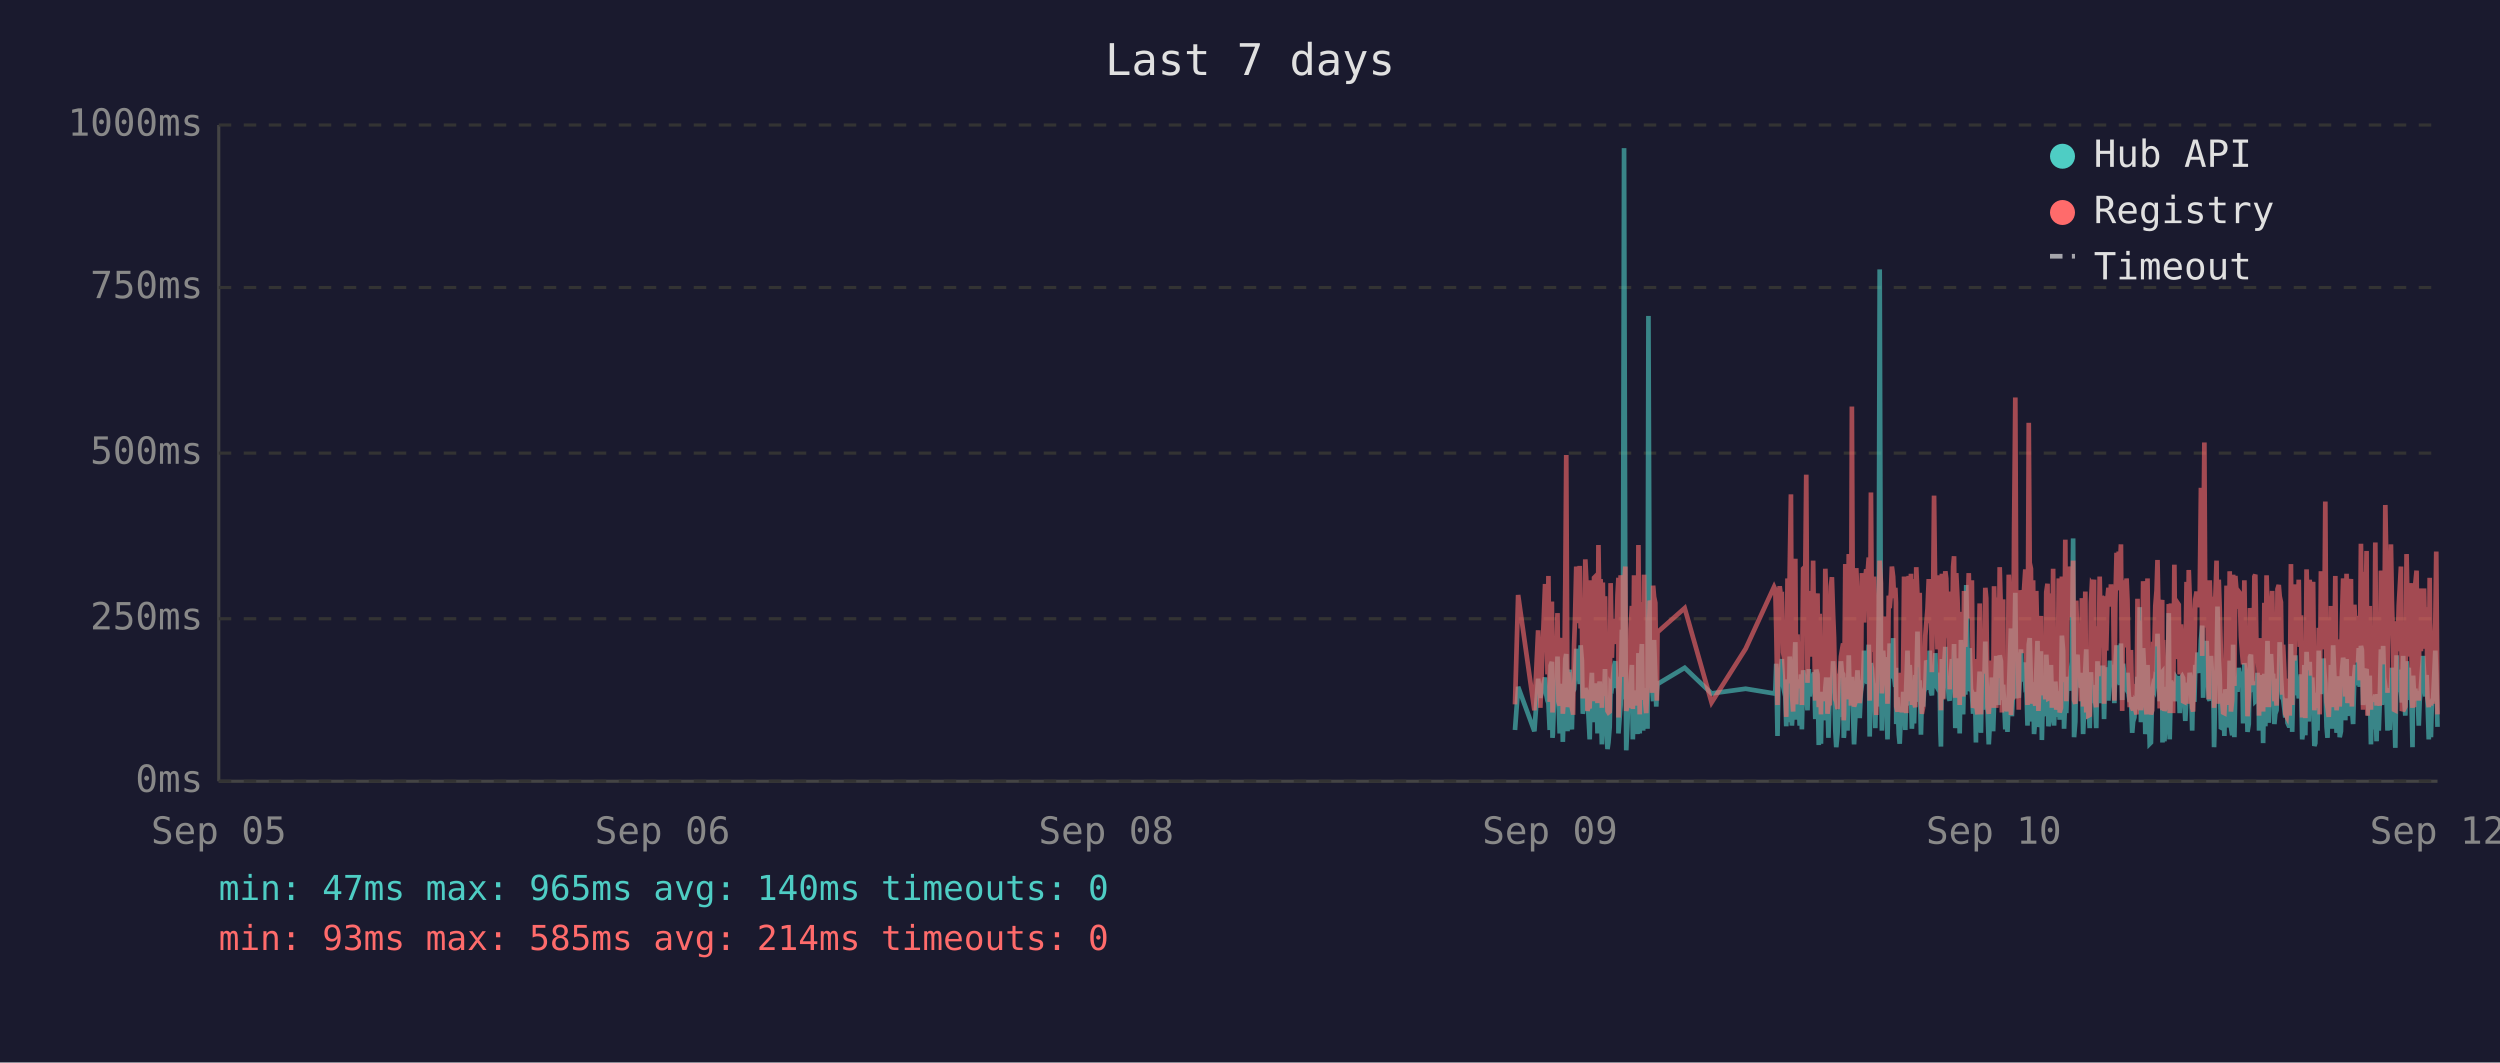
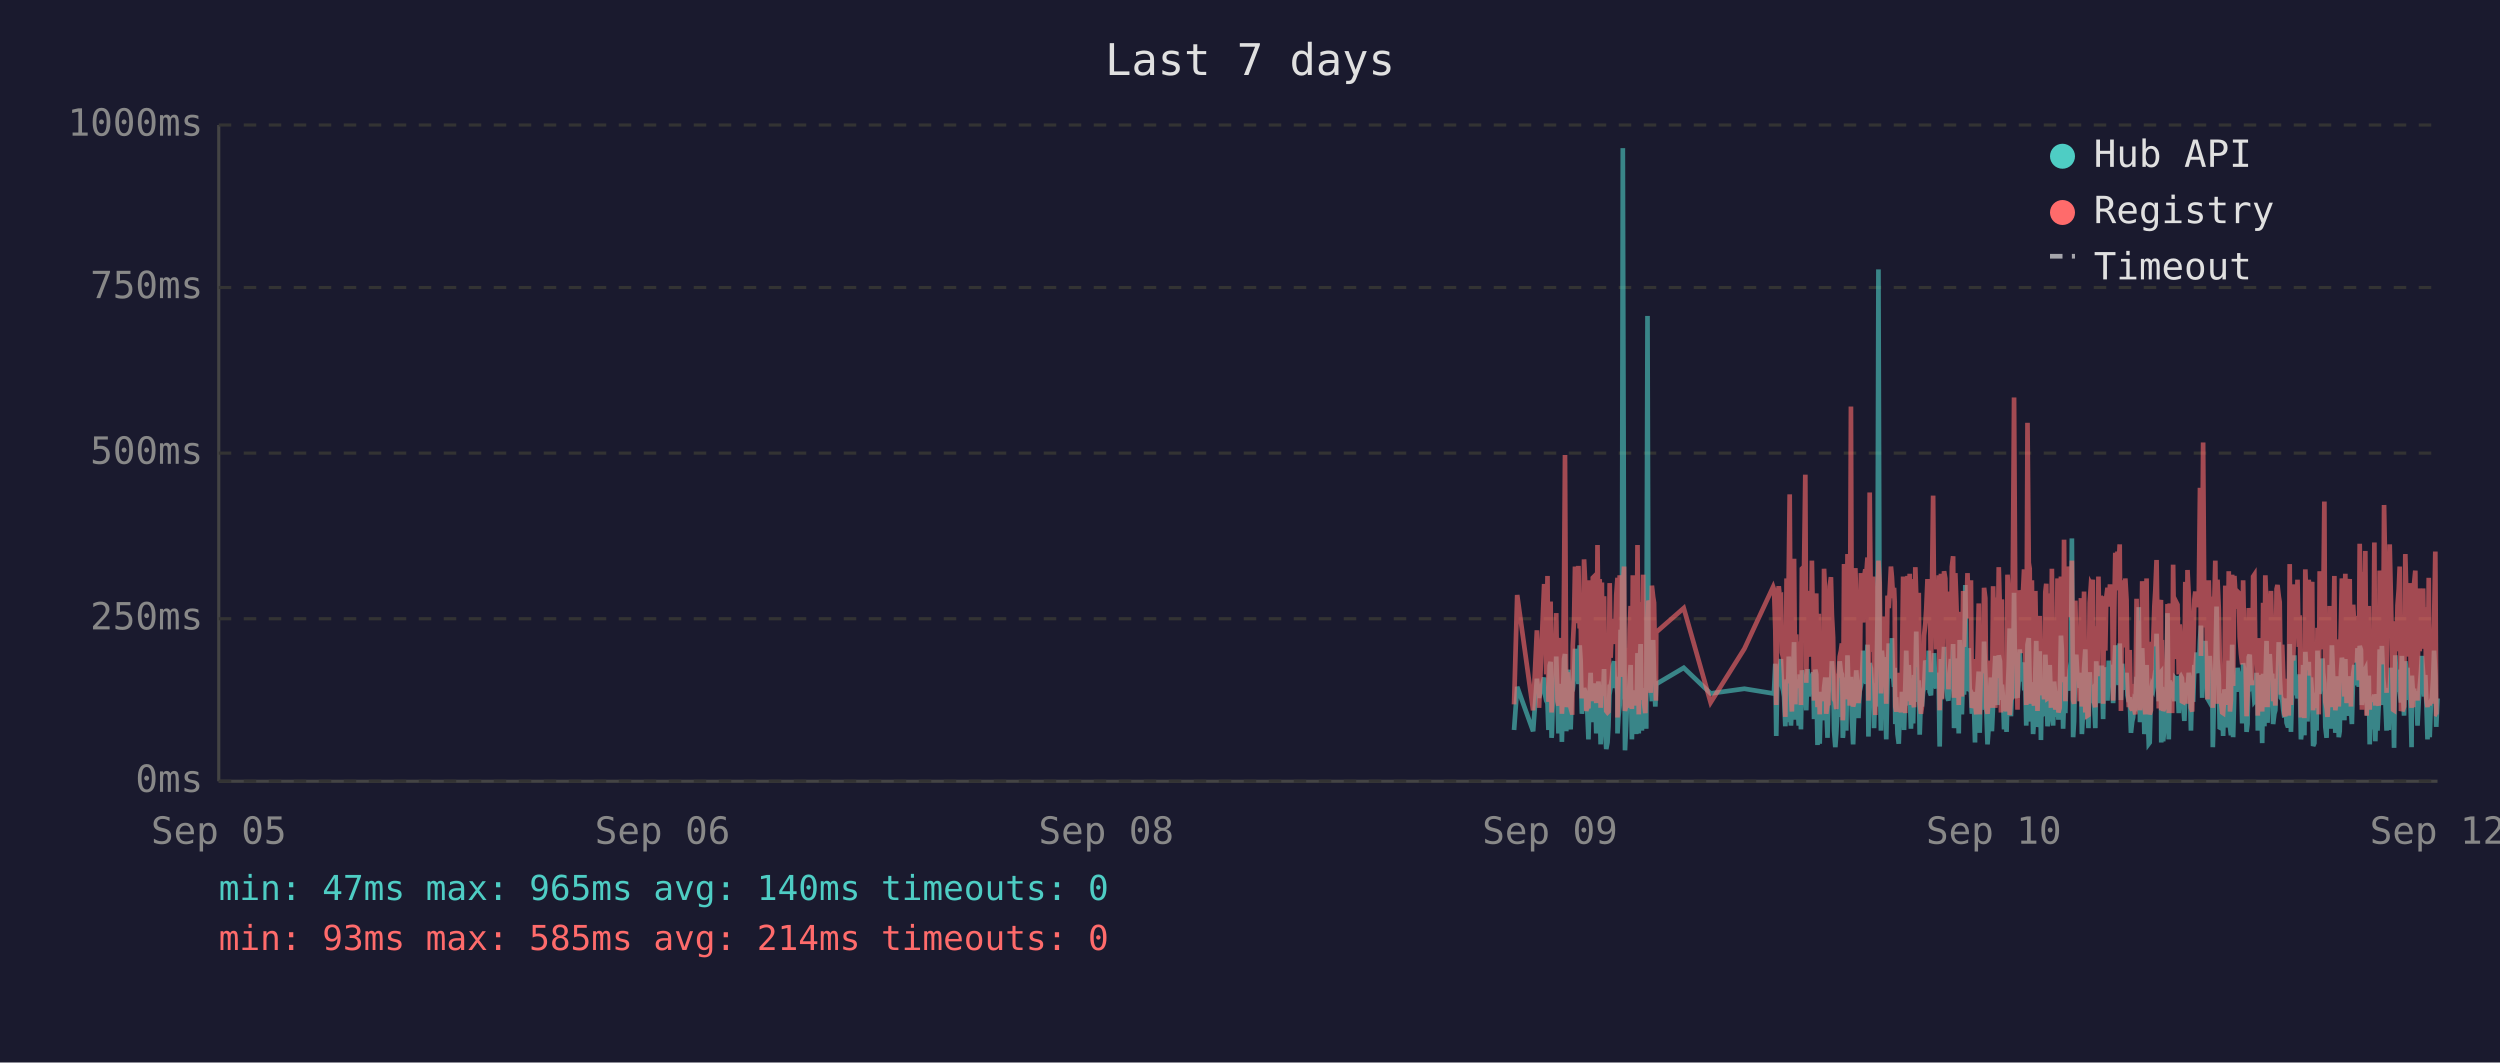
<svg xmlns="http://www.w3.org/2000/svg" viewBox="0 0 800 340" font-family="monospace" font-size="12">
  <rect width="800" height="340" fill="#1a1a2e" />
  <text x="400" y="24" fill="#e0e0e0" font-size="14" text-anchor="middle">Last 7 days</text>
  <line x1="70" y1="40" x2="70" y2="250" stroke="#444" stroke-width="1" />
  <line x1="70" y1="250" x2="780" y2="250" stroke="#444" stroke-width="1" />
  <line x1="70" y1="250" x2="780" y2="250" stroke="#333" stroke-width="1" stroke-dasharray="4" />
  <text x="65" y="250" fill="#888" text-anchor="end" dominant-baseline="middle">0ms</text>
  <line x1="70" y1="198" x2="780" y2="198" stroke="#333" stroke-width="1" stroke-dasharray="4" />
  <text x="65" y="198" fill="#888" text-anchor="end" dominant-baseline="middle">250ms</text>
  <line x1="70" y1="145" x2="780" y2="145" stroke="#333" stroke-width="1" stroke-dasharray="4" />
  <text x="65" y="145" fill="#888" text-anchor="end" dominant-baseline="middle">500ms</text>
  <line x1="70" y1="92" x2="780" y2="92" stroke="#333" stroke-width="1" stroke-dasharray="4" />
  <text x="65" y="92" fill="#888" text-anchor="end" dominant-baseline="middle">750ms</text>
  <line x1="70" y1="40" x2="780" y2="40" stroke="#333" stroke-width="1" stroke-dasharray="4" />
  <text x="65" y="40" fill="#888" text-anchor="end" dominant-baseline="middle">1000ms</text>
  <text x="70" y="270" fill="#888" text-anchor="middle">Sep 05</text>
  <text x="212" y="270" fill="#888" text-anchor="middle">Sep 06</text>
  <text x="354" y="270" fill="#888" text-anchor="middle">Sep 08</text>
  <text x="496" y="270" fill="#888" text-anchor="middle">Sep 09</text>
  <text x="638" y="270" fill="#888" text-anchor="middle">Sep 10</text>
  <text x="780" y="270" fill="#888" text-anchor="middle">Sep 12</text>
-   <polyline points="484.8,233.6 485.8,219.8 491.0,234.0 492.2,217.2 492.9,223.3 494.4,216.8 494.8,222.3 495.2,224.2 495.5,225.0 495.9,233.6 496.2,213.0 496.6,211.8 496.8,236.1 496.9,235.1 497.3,223.8 497.6,221.2 498.0,222.3 498.4,210.1 498.7,223.3 499.1,234.7 499.4,220.6 499.8,218.9 500.1,237.4 500.5,223.1 500.9,210.9 501.2,209.3 501.6,234.0 501.9,217.0 502.3,214.3 502.6,230.9 503.0,233.4 503.3,220.6 503.4,221.2 503.7,220.6 504.0,215.8 504.4,207.6 504.8,216.6 505.1,213.9 505.5,218.9 505.8,206.5 506.2,211.4 506.5,228.4 506.9,226.1 507.3,220.2 507.6,221.2 508.0,221.9 508.3,228.8 508.7,236.6 509.0,221.9 509.4,215.3 509.7,231.1 510.1,221.9 510.5,221.2 510.8,218.7 511.2,234.7 511.5,221.2 511.9,218.1 512.2,223.1 512.6,238.2 512.9,220.8 513.3,224.8 513.6,214.1 514.0,232.6 514.4,239.7 514.7,237.6 515.1,232.6 515.4,219.1 515.8,219.8 516.1,217.2 516.5,213.2 516.9,211.6 517.2,220.2 517.6,216.6 517.9,222.5 517.9,234.7 518.3,229.4 518.6,225.6 519.0,201.5 519.3,223.8 519.7,47.4 520.1,196.0 520.4,240.1 520.8,231.1 521.1,221.0 521.5,225.0 521.8,217.9 522.2,212.8 522.5,236.6 522.9,222.7 523.3,222.9 523.6,221.0 524.0,234.9 524.3,209.0 524.7,234.7 525.0,213.5 525.4,206.1 525.8,233.8 526.1,220.2 526.5,230.7 526.8,223.8 527.2,233.2 527.5,101.1 527.9,207.2 528.2,217.9 528.6,218.9 529.0,224.4 529.3,204.8 529.7,216.6 530.0,226.1 530.2,221.2 530.4,218.9 539.1,213.7 547.7,221.9 558.6,220.4 567.7,221.9 568.1,221.0 568.4,212.4 568.8,235.5 569.2,214.1 569.5,215.3 569.9,214.3 570.2,210.9 570.6,219.5 570.9,221.0 571.3,222.9 571.6,232.4 572.0,217.4 572.4,231.1 572.7,210.1 573.1,216.0 573.4,232.2 573.8,226.1 574.1,216.2 574.5,205.5 574.8,230.3 575.2,217.4 575.6,224.4 575.9,232.2 576.3,215.8 576.6,233.4 577.0,214.5 577.7,219.3 578.0,221.9 578.4,227.3 578.8,214.1 579.1,222.9 579.5,215.6 579.8,218.3 580.2,220.0 580.5,215.1 580.9,230.1 581.2,214.3 581.6,215.8 582.0,238.4 582.3,223.8 582.7,238.0 583.0,222.1 583.4,222.1 583.7,230.5 584.1,220.2 584.4,216.8 584.8,225.6 585.1,236.1 585.5,221.9 585.9,216.8 586.2,220.6 586.6,211.6 586.9,216.6 587.3,233.8 587.6,239.1 588.0,234.9 588.4,227.3 588.7,229.4 589.1,211.6 589.4,215.1 589.8,215.8 590.0,236.1 590.1,235.3 590.5,221.7 590.8,216.8 591.2,233.8 591.6,209.7 591.9,223.8 592.3,222.7 592.6,216.6 593.0,229.4 593.3,238.2 593.7,229.6 594.0,220.4 594.4,214.5 594.7,220.4 595.1,229.8 595.5,221.2 595.8,219.3 596.2,217.4 596.5,208.2 596.9,218.5 597.2,208.2 597.6,218.9 598.0,206.3 598.3,235.7 598.7,212.2 599.0,213.9 599.4,219.8 599.7,218.7 600.1,233.0 600.4,219.3 600.8,226.1 601.2,197.1 601.5,86.2 601.9,216.0 602.2,233.8 602.6,208.2 602.9,213.0 603.3,210.3 603.6,223.3 604.0,236.6 604.4,217.9 604.7,205.9 605.1,216.4 605.4,216.4 605.8,204.2 606.1,216.4 606.5,219.8 606.7,213.7 606.8,231.7 607.2,223.1 607.6,234.9 607.9,238.0 608.3,228.2 608.6,231.5 609.0,222.1 609.3,222.1 609.7,233.6 610.0,219.5 610.4,208.2 610.8,225.8 611.1,212.8 611.5,221.0 611.8,233.2 612.2,224.4 612.5,231.5 612.9,216.0 613.2,218.9 613.6,202.1 614.0,224.6 614.3,217.7 614.7,235.1 615.0,222.9 615.4,226.1 615.7,221.4 616.1,219.8 616.4,211.4 616.8,212.2 617.2,220.8 617.5,208.2 617.9,221.4 618.2,222.5 618.6,214.9 618.9,220.2 619.3,209.0 619.6,219.5 620.0,220.2 620.4,215.3 620.7,218.7 620.9,233.4 621.1,238.9 621.4,210.9 621.8,223.5 622.1,213.2 622.5,207.0 622.8,219.5 623.2,216.4 623.6,223.3 623.9,224.2 624.3,215.3 624.6,210.9 625.0,221.0 625.3,206.1 625.7,233.0 626.0,220.4 626.4,210.7 626.8,220.2 627.1,234.7 627.5,204.8 627.8,219.1 628.2,228.6 628.5,214.3 628.9,222.3 629.2,187.2 629.6,208.6 630.0,221.2 630.3,207.4 630.7,220.6 631.0,221.4 631.4,228.4 631.7,223.5 632.1,226.5 632.3,237.6 632.4,221.4 632.8,234.2 633.2,220.8 633.5,214.9 633.9,234.5 634.2,217.0 634.6,227.1 634.9,221.7 635.3,205.3 635.6,215.6 636.0,226.5 636.4,238.2 636.7,232.6 637.1,223.3 637.4,216.8 637.8,234.0 638.1,225.4 638.5,218.1 638.8,209.9 639.2,218.3 639.6,225.6 639.9,209.7 640.3,211.6 640.6,224.0 641.0,219.1 641.1,221.4 641.3,223.8 641.7,233.4 642.0,226.7 642.4,234.2 642.8,222.9 643.1,213.0 643.5,201.1 643.8,229.2 644.2,220.8 644.5,215.8 644.9,189.7 645.2,223.5 645.6,208.8 646.0,223.3 646.3,217.7 646.7,207.8 647.0,218.1 647.4,213.9 647.7,212.0 648.1,218.9 648.4,218.3 648.8,232.2 649.2,206.3 649.5,204.2 649.9,218.5 650.2,230.9 650.6,218.3 650.9,234.9 651.3,229.8 651.6,215.3 652.0,205.1 652.3,232.6 652.7,231.1 653.1,208.4 653.4,236.8 653.8,218.9 654.1,228.6 654.5,228.4 654.8,209.5 655.2,217.0 655.5,232.4 655.9,230.1 656.3,212.8 656.6,223.8 657.0,221.4 657.3,232.2 657.7,218.1 658.0,222.5 658.4,229.4 658.8,221.2 659.1,230.3 659.5,224.2 659.8,203.4 660.2,208.2 660.5,233.2 660.9,222.9 661.2,228.2 661.6,216.6 662.0,219.3 662.3,221.0 662.7,214.5 663.0,211.8 663.4,172.3 663.7,235.9 664.1,230.9 664.4,211.6 664.8,209.5 665.1,217.2 665.5,218.7 665.9,220.0 666.2,215.3 666.6,234.9 666.9,227.3 667.3,213.9 667.6,207.8 668.0,230.1 668.3,225.4 668.7,233.0 669.1,215.1 669.4,225.0 669.8,219.3 670.1,220.8 670.1,220.6 670.5,225.0 670.8,233.0 671.2,211.6 671.5,222.9 671.9,220.0 672.3,225.0 672.6,213.7 673.0,213.7 673.3,230.1 673.7,213.5 674.0,224.2 674.4,214.9 674.7,224.2 675.2,211.4 675.5,218.7 675.9,212.8 676.2,215.1 676.6,225.0 676.9,213.7 677.3,206.5 677.6,213.9 678.0,217.7 678.4,219.1 678.7,205.9 679.1,224.0 679.4,212.4 679.8,216.4 680.1,219.8 680.5,220.6 680.8,215.3 681.2,222.5 681.5,224.6 681.9,223.1 682.3,234.5 682.6,230.9 683.0,229.6 683.3,224.6 683.7,225.2 684.0,216.6 684.4,218.3 684.7,194.3 685.1,231.1 685.5,223.3 685.8,207.4 686.2,216.2 686.5,234.9 686.9,231.7 687.2,212.8 687.6,226.5 687.9,238.0 688.3,237.6 688.7,221.4 689.0,219.5 689.4,220.4 689.7,217.2 690.1,217.9 690.4,202.8 690.8,216.6 691.1,224.4 691.5,215.6 691.9,215.1 692.0,237.6 692.2,219.8 692.6,237.2 692.9,233.2 693.3,222.9 693.6,224.2 694.0,196.2 694.3,236.6 694.7,217.9 695.1,218.9 695.4,223.3 695.8,218.5 696.1,224.4 696.5,217.2 696.8,217.7 697.2,216.4 697.5,228.2 697.9,217.0 698.3,216.4 698.6,217.0 699.0,224.8 699.3,230.7 699.7,222.5 700.0,218.5 700.4,221.2 700.7,215.3 701.1,217.4 701.5,233.8 701.8,217.4 702.2,224.6 702.5,212.8 702.9,214.9 703.2,208.8 703.6,214.1 703.9,215.3 704.3,204.8 704.7,200.2 705.0,223.3 705.4,211.4 705.7,209.3 706.1,205.1 706.4,215.1 706.8,223.5 707.1,224.2 707.5,209.9 707.9,216.8 708.2,214.9 708.5,239.1 708.6,235.5 708.9,216.4 709.3,214.7 709.6,194.1 710.0,210.9 710.3,216.2 710.7,232.8 711.1,233.0 711.4,221.9 711.8,235.5 712.1,220.6 712.5,222.3 712.8,226.1 713.2,232.8 713.5,211.4 713.9,232.6 714.3,235.3 714.6,206.3 715.0,235.9 715.3,220.4 715.7,217.2 716.0,221.4 716.4,213.7 716.7,217.0 717.1,218.3 717.5,214.9 717.8,231.5 718.2,212.2 718.5,215.1 718.9,217.4 719.2,234.2 719.6,231.7 720.0,210.3 720.3,209.5 720.7,220.2 721.0,219.8 721.4,219.3 721.7,224.4 722.1,224.0 722.4,215.3 722.8,224.4 722.9,233.8 723.1,220.2 723.5,228.6 723.9,216.0 724.2,237.8 724.6,215.6 724.9,232.4 725.3,220.2 725.6,205.1 726.0,231.3 726.3,220.2 726.7,209.3 727.1,216.6 727.4,215.6 727.8,231.7 728.1,228.4 728.5,227.3 728.8,217.2 729.2,221.0 729.5,205.5 729.9,216.2 730.3,223.3 730.6,223.8 731.0,226.9 731.3,229.6 731.7,223.5 732.0,231.3 732.4,232.2 732.7,232.2 733.1,206.1 733.5,234.2 733.8,219.8 734.2,221.4 734.5,209.7 734.9,222.5 735.2,218.1 735.6,223.5 735.9,220.2 736.3,215.8 736.7,236.6 737.0,234.0 737.4,212.8 737.7,235.3 738.1,208.6 738.4,216.2 738.8,230.9 739.1,211.8 739.5,226.1 739.9,216.8 740.2,222.9 740.6,238.7 740.9,237.8 741.3,221.7 741.6,233.8 742.0,208.2 742.3,221.4 742.7,221.4 743.0,217.0 743.4,218.9 743.5,210.7 743.8,215.3 744.1,218.7 744.5,232.6 744.8,236.1 745.2,221.9 745.5,230.3 745.9,212.8 746.2,233.2 746.6,206.5 747.0,216.6 747.3,218.3 747.7,234.5 748.0,230.9 748.4,216.4 748.7,235.9 749.1,234.0 749.4,214.9 749.8,210.5 750.2,212.6 750.5,230.5 750.9,210.9 751.2,229.0 751.6,227.5 751.9,225.0 752.3,216.4 752.6,226.7 753.0,231.7 753.4,215.8 753.7,212.8 754.1,219.3 754.4,215.8 754.8,207.4 755.1,219.8 755.5,206.7 755.8,208.0 756.2,225.6 756.6,220.4 756.9,214.9 757.3,214.1 757.6,222.9 758.0,229.0 758.3,216.2 758.7,238.2 759.0,223.3 759.4,233.4 759.7,224.0 760.1,222.3 760.5,237.2 760.8,222.1 761.2,233.8 761.5,225.2 761.9,207.8 762.2,225.6 762.6,206.7 762.9,216.8 763.3,219.8 763.7,224.0 764.0,233.8 764.4,220.2 764.7,233.6 765.1,220.8 765.4,213.7 765.8,217.9 766.1,222.5 766.5,239.3 766.9,209.7 767.2,218.5 767.6,214.3 767.9,220.8 768.3,221.2 768.6,224.8 769.0,209.9 769.3,222.9 769.7,229.0 770.1,211.6 770.4,215.3 770.8,213.7 771.1,224.0 771.5,218.3 771.8,229.8 772.0,239.1 772.2,216.2 772.5,222.7 772.9,220.4 773.3,224.2 773.6,221.2 774.0,232.2 774.3,224.2 774.7,220.0 775.0,215.3 775.4,209.9 775.7,215.6 776.1,222.9 776.5,216.0 776.8,223.8 777.2,236.6 777.5,224.2 777.9,235.9 778.2,224.4 778.6,223.5 778.9,217.2 779.3,208.2 779.6,216.0 780.0,232.6" fill="none" stroke="#4ecdc4" stroke-width="1.5" opacity="0.6" />
-   <polyline points="484.8,225.4 485.8,190.4 491.0,227.3 492.2,201.7 492.9,226.5 494.4,187.6 494.8,187.6 495.2,215.8 495.5,184.3 495.9,224.6 496.2,206.3 496.6,192.5 496.8,228.0 496.9,225.8 497.3,209.0 497.6,204.0 498.0,209.0 498.4,196.2 498.7,224.4 499.1,225.8 499.4,206.1 499.8,204.2 500.1,228.4 500.5,222.3 500.9,186.0 501.2,145.6 501.6,226.3 501.9,215.1 502.3,226.3 502.6,224.2 503.0,226.5 503.3,228.0 503.4,228.0 503.7,206.5 504.0,198.1 504.4,181.3 504.8,193.1 505.1,199.4 505.5,181.1 505.8,201.1 506.2,196.7 506.5,223.5 506.9,214.9 507.3,179.0 507.6,185.3 508.0,227.5 508.3,225.8 508.7,226.7 509.0,185.7 509.4,209.5 509.7,224.4 510.1,184.9 510.5,184.5 510.8,206.3 511.2,225.0 511.5,174.4 511.9,200.7 512.2,185.3 512.6,226.5 512.9,186.4 513.3,222.7 513.6,190.8 514.0,216.6 514.4,227.5 514.7,228.0 515.1,227.7 515.4,186.6 515.8,210.5 516.1,200.2 516.5,200.4 516.9,198.1 517.2,206.1 517.6,190.4 517.9,184.9 517.9,229.6 518.3,217.7 518.6,184.1 519.0,188.3 519.3,216.6 519.7,187.8 520.1,181.3 520.4,227.5 520.8,225.6 521.1,207.4 521.5,226.5 521.8,201.3 522.2,193.9 522.5,226.9 522.9,184.1 523.3,209.0 523.6,185.5 524.0,225.8 524.3,174.4 524.7,228.6 525.0,192.7 525.4,197.5 525.8,224.0 526.1,183.9 526.5,225.0 526.8,228.2 527.2,216.0 527.5,209.9 527.9,192.2 528.2,193.3 528.6,221.7 529.0,187.4 529.3,191.0 529.7,192.9 530.0,217.2 530.2,224.2 530.4,202.3 539.1,194.6 547.7,224.8 558.6,207.6 567.7,187.8 568.1,188.7 568.4,201.7 568.8,225.6 569.2,191.0 569.5,187.6 569.9,190.8 570.2,190.6 570.6,208.8 570.9,210.5 571.3,216.0 571.6,229.4 572.0,185.1 572.4,218.7 572.7,182.8 573.1,158.2 573.4,221.7 573.8,227.7 574.1,191.8 574.5,178.8 574.8,225.4 575.2,203.0 575.6,219.5 575.9,219.3 576.3,205.3 576.6,225.6 577.0,182.0 577.7,181.3 578.0,151.9 578.4,218.5 578.8,189.1 579.1,208.0 579.5,207.4 579.8,210.1 580.2,179.4 580.5,202.1 580.9,224.2 581.2,194.3 581.6,189.9 582.0,226.3 582.3,196.4 582.7,228.6 583.0,206.5 583.4,217.4 583.7,224.4 584.1,182.0 584.4,191.4 584.8,228.4 585.1,225.4 585.5,225.2 585.9,187.6 586.2,184.7 586.6,196.7 586.9,204.0 587.3,223.8 587.6,224.4 588.0,226.9 588.4,215.6 588.7,216.8 589.1,210.1 589.4,208.2 589.8,205.9 590.0,230.5 590.1,228.4 590.5,180.5 590.8,186.4 591.2,223.8 591.6,177.3 591.9,184.7 592.3,225.8 592.6,130.1 593.0,217.2 593.3,226.1 593.7,224.8 594.0,181.8 594.4,190.8 594.7,201.7 595.1,225.0 595.5,221.0 595.8,183.4 596.2,192.7 596.5,199.2 596.9,184.9 597.2,182.2 597.6,183.9 598.0,178.4 598.3,224.2 598.7,157.6 599.0,197.7 599.4,208.6 599.7,184.5 600.1,214.1 600.4,228.8 600.8,206.5 601.2,194.6 601.5,179.4 601.9,186.6 602.2,221.9 602.6,214.1 602.9,203.6 603.3,197.3 603.6,208.8 604.0,225.2 604.4,190.6 604.7,194.6 605.1,189.5 605.4,181.3 605.8,184.5 606.1,191.4 606.5,188.1 606.7,192.7 606.8,226.1 607.2,227.7 607.6,225.0 607.9,223.5 608.3,215.3 608.6,228.0 609.0,215.1 609.3,184.5 609.7,215.3 610.0,228.2 610.4,197.3 610.8,184.3 611.1,224.4 611.5,183.6 611.8,225.6 612.2,185.3 612.5,224.8 612.9,226.3 613.2,181.5 613.6,190.8 614.0,213.5 614.3,189.7 614.7,225.0 615.0,228.4 615.4,226.3 615.7,217.7 616.1,203.4 616.4,199.6 616.8,194.8 617.2,185.3 617.5,199.4 617.9,188.9 618.2,215.1 618.6,190.6 618.9,158.6 619.3,192.7 619.6,187.8 620.0,207.8 620.4,195.0 620.7,184.1 620.9,216.0 621.1,227.3 621.4,183.6 621.8,223.8 622.1,194.3 622.5,182.8 622.8,185.1 623.2,202.3 623.6,204.4 623.9,220.6 624.3,189.3 624.6,207.8 625.0,181.3 625.3,178.0 625.7,223.3 626.0,183.4 626.4,191.6 626.8,204.0 627.1,225.6 627.5,195.8 627.8,210.1 628.2,222.9 628.5,189.1 628.9,207.0 629.2,191.2 629.6,197.5 630.0,183.4 630.3,197.9 630.7,193.5 631.0,185.7 631.4,226.5 631.7,225.4 632.1,210.9 632.3,226.7 632.4,225.2 632.8,228.6 633.2,210.1 633.5,193.1 633.9,228.6 634.2,214.7 634.6,214.9 634.9,214.5 635.3,188.1 635.6,191.4 636.0,226.3 636.4,228.4 636.7,223.8 637.1,211.4 637.4,216.8 637.8,226.5 638.1,187.6 638.5,203.4 638.8,226.5 639.2,191.2 639.6,217.0 639.9,181.5 640.3,196.2 640.6,228.0 641.0,191.8 641.1,225.8 641.3,225.8 641.7,227.5 642.0,218.3 642.4,227.7 642.8,183.9 643.1,190.6 643.5,228.8 643.8,222.9 644.2,223.8 644.5,170.4 644.9,127.2 645.2,196.0 645.6,199.6 646.0,227.1 646.3,188.9 646.7,191.6 647.0,209.0 647.4,192.5 647.7,188.5 648.1,182.2 648.4,209.0 648.8,225.6 649.2,135.3 649.5,180.1 649.9,182.0 650.2,225.2 650.6,185.7 650.9,223.8 651.3,225.8 651.6,189.1 652.0,207.0 652.3,227.5 652.7,216.0 653.1,197.1 653.4,222.5 653.8,214.5 654.1,217.2 654.5,223.8 654.8,189.5 655.2,186.8 655.5,223.5 655.9,223.3 656.3,189.9 656.6,226.5 657.0,182.0 657.3,224.2 657.7,205.3 658.0,227.1 658.4,224.0 658.8,185.1 659.1,228.0 659.5,226.5 659.8,184.5 660.2,207.2 660.5,218.3 660.9,172.7 661.2,224.4 661.6,195.0 662.0,189.7 662.3,181.3 662.7,185.1 663.0,197.5 663.4,179.4 663.7,224.0 664.1,225.2 664.4,192.2 664.8,205.9 665.1,207.4 665.5,210.5 665.9,224.4 666.2,191.4 666.6,226.1 666.9,218.3 667.3,189.3 667.6,228.0 668.0,209.0 668.3,229.0 668.7,228.8 669.1,192.9 669.4,187.0 669.8,187.6 670.1,185.5 670.1,208.0 670.5,224.6 670.8,226.3 671.2,200.4 671.5,216.4 671.9,184.5 672.3,207.2 672.6,190.8 673.0,191.8 673.3,225.2 673.7,190.8 674.0,208.2 674.4,191.2 674.7,188.1 675.2,194.1 675.5,187.0 675.9,193.1 676.2,189.7 676.6,224.2 676.9,193.3 677.3,176.9 677.6,188.9 678.0,176.5 678.4,180.7 678.7,174.2 679.1,227.5 679.4,185.7 679.8,191.0 680.1,207.2 680.5,185.1 680.8,192.0 681.2,216.6 681.5,226.3 681.9,208.0 682.3,226.5 682.6,227.3 683.0,218.9 683.3,227.1 683.7,228.6 684.0,191.6 684.4,227.1 684.7,198.6 685.1,227.3 685.5,218.9 685.8,186.0 686.2,191.0 686.5,224.6 686.9,228.6 687.2,185.1 687.6,217.4 687.9,223.8 688.3,228.6 688.7,227.3 689.0,206.1 689.4,206.1 689.7,193.9 690.1,188.9 690.4,179.2 690.8,200.0 691.1,226.7 691.5,193.9 691.9,192.0 692.0,227.3 692.2,204.8 692.6,227.5 692.9,226.5 693.3,225.4 693.6,226.7 694.0,193.3 694.3,228.2 694.7,193.1 695.1,209.0 695.4,228.2 695.8,180.7 696.1,210.9 696.5,197.7 696.8,192.9 697.2,193.5 697.5,215.8 697.9,199.8 698.3,207.2 698.6,224.4 699.0,224.6 699.3,214.7 699.7,186.2 700.0,225.2 700.4,182.4 700.7,190.6 701.1,197.5 701.5,226.5 701.8,227.7 702.2,212.0 702.5,191.8 702.9,189.3 703.2,194.3 703.6,191.4 703.9,191.4 704.3,156.1 704.7,209.9 705.0,184.3 705.4,141.6 705.7,198.8 706.1,200.7 706.4,195.8 706.8,223.8 707.1,185.7 707.5,197.7 707.9,191.0 708.2,193.5 708.5,226.5 708.6,223.1 708.9,191.6 709.3,179.4 709.6,225.2 710.0,185.5 710.3,194.6 710.7,209.9 711.1,224.2 711.4,228.0 711.8,228.2 712.1,222.5 712.5,187.4 712.8,200.2 713.2,225.6 713.5,182.8 713.9,227.7 714.3,224.0 714.6,183.9 715.0,219.5 715.3,184.3 715.7,189.3 716.0,194.8 716.4,189.3 716.7,189.7 717.1,203.8 717.5,209.3 717.8,212.6 718.2,185.7 718.5,206.5 718.9,207.4 719.2,229.2 719.6,222.7 720.0,194.6 720.3,196.9 720.7,204.0 721.0,219.3 721.4,184.5 721.7,183.9 722.1,208.4 722.4,209.5 722.8,215.1 722.9,229.0 723.1,204.2 723.5,216.2 723.9,208.2 724.2,227.7 724.6,192.9 724.9,226.3 725.3,184.1 725.6,194.3 726.0,226.3 726.3,207.8 726.7,197.3 727.1,189.1 727.4,204.4 727.8,224.4 728.1,217.4 728.5,225.8 728.8,188.5 729.2,187.2 729.5,190.8 729.9,192.7 730.3,222.3 730.6,206.3 731.0,214.9 731.3,228.4 731.7,229.2 732.0,223.8 732.4,217.2 732.7,229.0 733.1,180.5 733.5,225.6 733.8,187.0 734.2,211.4 734.5,199.4 734.9,187.0 735.2,201.3 735.6,185.5 735.9,207.0 736.3,196.9 736.7,229.6 737.0,214.5 737.4,210.3 737.7,229.8 738.1,182.2 738.4,194.1 738.8,214.5 739.1,185.5 739.5,216.2 739.9,189.3 740.2,186.2 740.6,227.3 740.9,219.3 741.3,225.0 741.6,226.5 742.0,200.9 742.3,228.6 742.7,182.8 743.0,207.8 743.4,188.5 743.5,192.9 743.8,197.1 744.1,160.5 744.5,224.6 744.8,226.5 745.2,229.4 745.5,222.3 745.9,193.9 746.2,226.3 746.6,197.9 747.0,208.4 747.3,184.3 747.7,227.3 748.0,223.5 748.4,204.6 748.7,226.1 749.1,216.0 749.4,199.2 749.8,185.1 750.2,192.7 750.5,222.9 750.9,183.6 751.2,225.0 751.6,218.5 751.9,187.8 752.3,185.3 752.6,226.1 753.0,212.8 753.4,193.5 753.7,200.7 754.1,210.9 754.4,211.8 754.8,197.1 755.1,217.7 755.5,174.0 755.8,200.7 756.2,227.1 756.6,183.0 756.9,205.7 757.3,176.3 757.6,229.0 758.0,218.7 758.3,193.9 758.7,227.1 759.0,212.4 759.4,224.6 759.7,222.7 760.1,173.6 760.5,225.8 760.8,217.7 761.2,224.2 761.5,225.8 761.9,182.6 762.2,187.6 762.6,185.3 762.9,212.6 763.3,161.6 763.7,184.1 764.0,221.7 764.4,184.9 764.7,202.8 765.1,174.2 765.4,191.8 765.8,206.7 766.1,227.1 766.5,227.3 766.9,198.8 767.2,208.4 767.6,193.7 767.9,188.5 768.3,181.3 768.6,227.5 769.0,226.7 769.3,226.9 769.7,226.1 770.1,177.3 770.4,193.7 770.8,199.2 771.1,210.1 771.5,186.6 771.8,221.9 772.0,226.5 772.2,192.5 772.5,226.3 772.9,186.8 773.3,182.6 773.6,211.6 774.0,224.2 774.3,188.3 774.7,208.4 775.0,191.6 775.4,199.6 775.7,188.3 776.1,207.6 776.5,194.3 776.8,223.3 777.2,226.3 777.5,184.9 777.9,225.8 778.2,211.1 778.6,225.2 778.9,208.0 779.3,199.2 779.6,176.5 780.0,228.6" fill="none" stroke="#ff6b6b" stroke-width="1.5" opacity="0.6" />
+   <polyline points="484.5,233.6 485.5,219.8 490.6,234.0 491.8,217.2 492.5,223.3 494.1,216.8 494.4,222.3 494.8,224.2 495.2,225.0 495.5,233.6 495.9,213.0 496.2,211.8 496.5,236.1 496.6,235.1 496.9,223.8 497.3,221.2 497.6,222.3 498.0,210.1 498.4,223.3 498.7,234.7 499.1,220.6 499.4,218.9 499.8,237.4 500.1,223.1 500.5,210.9 500.8,209.3 501.2,234.0 501.6,217.0 501.9,214.3 502.3,230.9 502.6,233.4 503.0,220.6 503.1,221.2 503.3,220.6 503.7,215.8 504.0,207.6 504.4,216.6 504.8,213.9 505.1,218.9 505.5,206.5 505.8,211.4 506.2,228.4 506.5,226.1 506.9,220.2 507.2,221.2 507.6,221.9 508.0,228.8 508.3,236.6 508.7,221.9 509.0,215.3 509.4,231.1 509.7,221.9 510.1,221.2 510.4,218.7 510.8,234.7 511.2,221.2 511.5,218.1 511.9,223.1 512.2,238.2 512.6,220.8 512.9,224.8 513.3,214.1 513.6,232.6 514.0,239.7 514.4,237.6 514.7,232.6 515.1,219.1 515.4,219.8 515.8,217.2 516.1,213.2 516.5,211.6 516.8,220.2 517.2,216.6 517.6,222.5 517.6,234.7 517.9,229.4 518.3,225.6 518.6,201.5 519.0,223.8 519.3,47.4 519.7,196.0 520.0,240.1 520.4,231.1 520.8,221.0 521.1,225.0 521.5,217.9 521.8,212.8 522.2,236.6 522.5,222.7 522.9,222.9 523.3,221.0 523.6,234.9 524.0,209.0 524.4,234.7 524.7,213.5 525.0,206.1 525.4,233.8 525.8,220.2 526.1,230.7 526.5,223.8 526.8,233.2 527.2,101.1 527.5,207.2 527.9,217.9 528.2,218.9 528.6,224.4 529.0,204.8 529.3,216.6 529.7,226.1 529.9,221.2 530.0,218.9 538.8,213.7 547.4,221.9 558.2,220.4 567.4,221.9 567.7,221.0 568.1,212.4 568.4,235.5 568.8,214.1 569.2,215.3 569.5,214.3 569.9,210.9 570.2,219.5 570.6,221.0 570.9,222.9 571.3,232.4 571.7,217.4 572.0,231.1 572.4,210.1 572.7,216.0 573.1,232.2 573.4,226.1 573.8,216.2 574.1,205.5 574.5,230.3 574.8,217.4 575.2,224.4 575.6,232.2 575.9,215.8 576.3,233.4 576.6,214.5 577.3,219.3 577.7,221.9 578.0,227.3 578.4,214.1 578.8,222.9 579.1,215.6 579.5,218.3 579.8,220.0 580.2,215.1 580.5,230.1 580.9,214.3 581.2,215.8 581.6,238.4 582.0,223.8 582.3,238.0 582.7,222.1 583.0,222.1 583.4,230.5 583.7,220.2 584.1,216.8 584.4,225.6 584.8,236.1 585.1,221.9 585.5,216.8 585.9,220.6 586.2,211.6 586.6,216.6 586.9,233.8 587.3,239.1 587.6,234.9 588.0,227.3 588.3,229.4 588.7,211.6 589.1,215.1 589.4,215.8 589.7,236.1 589.8,235.3 590.1,221.7 590.5,216.8 590.8,233.8 591.2,209.7 591.6,223.8 591.9,222.7 592.3,216.6 592.6,229.4 593.0,238.2 593.3,229.6 593.7,220.4 594.0,214.5 594.4,220.4 594.7,229.8 595.1,221.2 595.5,219.3 595.8,217.4 596.2,208.2 596.5,218.5 596.9,208.2 597.2,218.9 597.6,206.3 597.9,235.7 598.3,212.2 598.7,213.9 599.0,219.8 599.4,218.7 599.7,233.0 600.1,219.3 600.4,226.1 600.8,197.1 601.1,86.2 601.5,216.0 601.9,233.8 602.2,208.2 602.6,213.0 602.9,210.3 603.3,223.3 603.6,236.6 604.0,217.9 604.4,205.9 604.7,216.4 605.1,216.4 605.4,204.2 605.8,216.4 606.1,219.8 606.3,213.7 606.5,231.7 606.8,223.1 607.2,234.9 607.6,238.0 607.9,228.2 608.3,231.5 608.6,222.1 609.0,222.1 609.3,233.6 609.7,219.5 610.0,208.2 610.4,225.8 610.8,212.8 611.1,221.0 611.5,233.2 611.8,224.4 612.2,231.5 612.5,216.0 612.9,218.9 613.2,202.1 613.6,224.6 614.0,217.7 614.3,235.1 614.7,222.9 615.0,226.1 615.4,221.4 615.7,219.8 616.1,211.4 616.4,212.2 616.8,220.8 617.2,208.2 617.5,221.4 617.9,222.5 618.2,214.9 618.6,220.2 618.9,209.0 619.3,219.5 619.6,220.2 620.0,215.3 620.4,218.7 620.6,233.4 620.7,238.9 621.1,210.9 621.4,223.5 621.8,213.2 622.1,207.0 622.5,219.5 622.8,216.4 623.2,223.3 623.5,224.2 623.9,215.3 624.3,210.9 624.6,221.0 625.0,206.1 625.3,233.0 625.7,220.4 626.0,210.7 626.4,220.2 626.8,234.7 627.1,204.8 627.5,219.1 627.8,228.6 628.2,214.3 628.5,222.3 628.9,187.2 629.2,208.6 629.6,221.2 630.0,207.4 630.3,220.6 630.7,221.4 631.0,228.4 631.4,223.5 631.7,226.5 632.0,237.6 632.1,221.4 632.4,234.2 632.8,220.8 633.2,214.9 633.5,234.5 633.9,217.0 634.2,227.1 634.6,221.7 634.9,205.3 635.3,215.6 635.6,226.5 636.0,238.2 636.4,232.6 636.7,223.3 637.1,216.8 637.4,234.0 637.8,225.4 638.1,218.1 638.5,209.9 638.8,218.3 639.2,225.6 639.6,209.7 640.0,211.6 640.3,224.0 640.6,219.1 640.8,221.4 641.0,223.8 641.3,233.4 641.7,226.7 642.1,234.2 642.4,222.9 642.8,213.0 643.1,201.1 643.5,229.2 643.8,220.8 644.2,215.8 644.5,189.7 644.9,223.5 645.2,208.8 645.6,223.3 646.0,217.7 646.3,207.8 646.7,218.1 647.0,213.9 647.4,212.0 647.7,218.9 648.1,218.3 648.4,232.2 648.8,206.3 649.2,204.2 649.5,218.5 649.9,230.9 650.2,218.3 650.6,234.9 650.9,229.8 651.3,215.3 651.6,205.1 652.0,232.6 652.3,231.1 652.7,208.4 653.1,236.8 653.4,218.9 653.8,228.6 654.1,228.4 654.5,209.5 654.8,217.0 655.2,232.4 655.5,230.1 655.9,212.8 656.3,223.8 656.6,221.4 657.0,232.2 657.3,218.1 657.7,222.5 658.0,229.4 658.4,221.2 658.7,230.3 659.1,224.2 659.5,203.4 659.8,208.2 660.2,233.2 660.5,222.9 660.9,228.2 661.2,216.6 661.6,219.3 661.9,221.0 662.3,214.5 662.7,211.8 663.0,172.3 663.4,235.9 663.7,230.9 664.1,211.6 664.4,209.5 664.8,217.2 665.1,218.7 665.5,220.0 665.9,215.3 666.2,234.9 666.6,227.3 666.9,213.9 667.3,207.8 667.6,230.1 668.0,225.4 668.3,233.0 668.7,215.1 669.1,225.0 669.4,219.3 669.7,220.8 669.8,220.6 670.1,225.0 670.5,233.0 670.8,211.6 671.2,222.9 671.5,220.0 671.9,225.0 672.2,213.7 672.6,213.7 673.0,230.1 673.3,213.5 673.7,224.2 674.0,214.9 674.4,224.2 674.8,211.4 675.2,218.7 675.5,212.8 675.9,215.1 676.2,225.0 676.6,213.7 676.9,206.5 677.3,213.9 677.6,217.7 678.0,219.1 678.3,205.9 678.7,224.0 679.1,212.4 679.4,216.4 679.8,219.8 680.1,220.6 680.5,215.3 680.8,222.5 681.2,224.6 681.5,223.1 681.9,234.5 682.3,230.9 682.6,229.6 683.0,224.6 683.3,225.2 683.7,216.6 684.0,218.3 684.4,194.3 684.8,231.1 685.1,223.3 685.5,207.4 685.8,216.2 686.2,234.9 686.5,231.7 686.9,212.8 687.2,226.5 687.6,238.0 687.9,237.6 688.3,221.4 688.6,219.5 689.0,220.4 689.4,217.2 689.7,217.9 690.1,202.8 690.4,216.6 690.8,224.4 691.1,215.6 691.5,215.1 691.6,237.6 691.8,219.8 692.2,237.2 692.6,233.2 692.9,222.9 693.3,224.2 693.6,196.2 694.0,236.6 694.3,217.9 694.7,218.9 695.1,223.3 695.4,218.5 695.8,224.4 696.1,217.2 696.5,217.7 696.8,216.4 697.2,228.2 697.5,217.0 697.9,216.4 698.2,217.0 698.6,224.8 699.0,230.7 699.3,222.5 699.7,218.5 700.0,221.2 700.4,215.3 700.7,217.4 701.1,233.8 701.5,217.4 701.8,224.6 702.2,212.8 702.5,214.9 702.9,208.8 703.2,214.1 703.6,215.3 704.0,204.8 704.3,200.2 704.7,223.3 705.0,211.4 705.4,209.3 705.7,205.1 706.1,215.1 706.4,223.5 706.8,224.2 707.1,209.9 707.5,216.8 707.9,214.9 708.1,239.1 708.2,235.5 708.6,216.4 708.9,214.7 709.3,194.1 709.6,210.9 710.0,216.2 710.3,232.8 710.7,233.0 711.1,221.9 711.4,235.5 711.8,220.6 712.1,222.3 712.5,226.1 712.8,232.8 713.2,211.4 713.6,232.6 713.9,235.3 714.3,206.3 714.6,235.9 715.0,220.4 715.3,217.2 715.7,221.4 716.0,213.7 716.4,217.0 716.7,218.3 717.1,214.9 717.5,231.5 717.8,212.2 718.2,215.1 718.5,217.4 718.9,234.2 719.2,231.7 719.6,210.3 719.9,209.5 720.3,220.2 720.7,219.8 721.0,219.3 721.4,224.4 721.7,224.0 722.1,215.3 722.4,224.4 722.5,233.8 722.8,220.2 723.1,228.6 723.5,216.0 723.9,237.8 724.2,215.6 724.6,232.4 724.9,220.2 725.3,205.1 725.6,231.3 726.0,220.2 726.3,209.3 726.7,216.6 727.1,215.6 727.4,231.7 727.8,228.4 728.1,227.3 728.5,217.2 728.8,221.0 729.2,205.5 729.5,216.2 729.9,223.3 730.3,223.8 730.6,226.9 731.0,229.6 731.3,223.5 731.7,231.3 732.0,232.2 732.4,232.2 732.7,206.1 733.1,234.2 733.5,219.8 733.8,221.4 734.2,209.7 734.5,222.5 734.9,218.1 735.2,223.5 735.6,220.2 735.9,215.8 736.3,236.6 736.6,234.0 737.0,212.8 737.4,235.3 737.7,208.6 738.1,216.2 738.4,230.9 738.8,211.8 739.1,226.1 739.5,216.8 739.9,222.9 740.2,238.7 740.6,237.8 740.9,221.7 741.3,233.8 741.6,208.2 742.0,221.4 742.3,221.4 742.7,217.0 743.0,218.9 743.2,210.7 743.4,215.3 743.8,218.7 744.1,232.6 744.5,236.1 744.8,221.9 745.2,230.3 745.5,212.8 745.9,233.2 746.2,206.5 746.6,216.6 747.0,218.3 747.3,234.5 747.7,230.9 748.0,216.4 748.4,235.9 748.7,234.0 749.1,214.9 749.4,210.5 749.8,212.6 750.2,230.5 750.5,210.9 750.9,229.0 751.2,227.5 751.6,225.0 751.9,216.4 752.3,226.7 752.6,231.7 753.0,215.8 753.4,212.8 753.7,219.3 754.1,215.8 754.4,207.4 754.8,219.8 755.1,206.7 755.5,208.0 755.8,225.6 756.2,220.4 756.5,214.9 756.9,214.1 757.3,222.9 757.6,229.0 758.0,216.2 758.3,238.2 758.7,223.3 759.0,233.4 759.4,224.0 759.8,222.3 760.1,237.2 760.5,222.1 760.8,233.8 761.2,225.2 761.5,207.8 761.9,225.6 762.2,206.7 762.6,216.8 762.9,219.8 763.3,224.0 763.7,233.8 764.0,220.2 764.4,233.6 764.7,220.8 765.1,213.7 765.4,217.9 765.8,222.5 766.1,239.3 766.5,209.7 766.9,218.5 767.2,214.3 767.6,220.8 767.9,221.2 768.3,224.8 768.6,209.9 769.0,222.9 769.3,229.0 769.7,211.6 770.1,215.3 770.4,213.7 770.8,224.0 771.1,218.3 771.5,229.8 771.7,239.1 771.8,216.2 772.2,222.7 772.5,220.4 772.9,224.2 773.2,221.2 773.6,232.2 774.0,224.2 774.3,220.0 774.7,215.3 775.0,209.9 775.4,215.6 775.7,222.9 776.1,216.0 776.4,223.8 776.8,236.6 777.2,224.2 777.5,235.9 777.9,224.4 778.2,223.5 778.6,217.2 778.9,208.2 779.3,216.0 779.6,232.6 780.0,223.5" fill="none" stroke="#4ecdc4" stroke-width="1.5" opacity="0.6" />
+   <polyline points="484.5,225.4 485.5,190.4 490.6,227.3 491.8,201.7 492.5,226.5 494.1,187.6 494.4,187.6 494.8,215.8 495.2,184.3 495.5,224.6 495.9,206.3 496.2,192.5 496.5,228.0 496.6,225.8 496.9,209.0 497.3,204.0 497.6,209.0 498.0,196.2 498.4,224.4 498.7,225.8 499.1,206.1 499.4,204.2 499.8,228.4 500.1,222.3 500.5,186.0 500.8,145.6 501.2,226.3 501.6,215.1 501.9,226.3 502.3,224.2 502.6,226.5 503.0,228.0 503.1,228.0 503.3,206.5 503.7,198.1 504.0,181.3 504.4,193.1 504.8,199.4 505.1,181.1 505.5,201.1 505.8,196.7 506.2,223.5 506.5,214.9 506.9,179.0 507.2,185.3 507.6,227.5 508.0,225.8 508.3,226.7 508.7,185.7 509.0,209.5 509.4,224.4 509.7,184.9 510.1,184.5 510.4,206.3 510.8,225.0 511.2,174.4 511.5,200.7 511.9,185.3 512.2,226.5 512.6,186.4 512.9,222.7 513.3,190.8 513.6,216.6 514.0,227.5 514.4,228.0 514.7,227.7 515.1,186.6 515.4,210.5 515.8,200.2 516.1,200.4 516.5,198.1 516.8,206.1 517.2,190.4 517.6,184.9 517.6,229.6 517.9,217.7 518.3,184.1 518.6,188.3 519.0,216.6 519.3,187.8 519.7,181.3 520.0,227.5 520.4,225.6 520.8,207.4 521.1,226.5 521.5,201.3 521.8,193.9 522.2,226.9 522.5,184.1 522.9,209.0 523.3,185.5 523.6,225.8 524.0,174.4 524.4,228.6 524.7,192.7 525.0,197.5 525.4,224.0 525.8,183.9 526.1,225.0 526.5,228.2 526.8,216.0 527.2,209.9 527.5,192.2 527.9,193.3 528.2,221.7 528.6,187.4 529.0,191.0 529.3,192.9 529.7,217.2 529.9,224.2 530.0,202.3 538.8,194.6 547.4,224.8 558.2,207.6 567.4,187.8 567.7,188.7 568.1,201.7 568.4,225.6 568.8,191.0 569.2,187.6 569.5,190.8 569.9,190.6 570.2,208.8 570.6,210.5 570.9,216.0 571.3,229.4 571.7,185.1 572.0,218.7 572.4,182.8 572.7,158.2 573.1,221.7 573.4,227.7 573.8,191.8 574.1,178.8 574.5,225.4 574.8,203.0 575.2,219.5 575.6,219.3 575.9,205.3 576.3,225.6 576.6,182.0 577.3,181.3 577.7,151.9 578.0,218.5 578.4,189.1 578.8,208.0 579.1,207.4 579.5,210.1 579.8,179.4 580.2,202.1 580.5,224.2 580.9,194.3 581.2,189.9 581.6,226.3 582.0,196.4 582.3,228.6 582.7,206.5 583.0,217.4 583.4,224.4 583.7,182.0 584.1,191.4 584.4,228.4 584.8,225.4 585.1,225.2 585.5,187.6 585.9,184.7 586.2,196.7 586.6,204.0 586.9,223.8 587.3,224.4 587.6,226.9 588.0,215.6 588.3,216.8 588.7,210.1 589.1,208.2 589.4,205.9 589.7,230.5 589.8,228.4 590.1,180.5 590.5,186.4 590.8,223.8 591.2,177.3 591.6,184.7 591.9,225.8 592.3,130.1 592.6,217.2 593.0,226.1 593.3,224.8 593.7,181.8 594.0,190.8 594.4,201.7 594.7,225.0 595.1,221.0 595.5,183.4 595.8,192.7 596.2,199.2 596.5,184.9 596.9,182.2 597.2,183.9 597.6,178.4 597.9,224.2 598.3,157.6 598.7,197.7 599.0,208.6 599.4,184.5 599.7,214.1 600.1,228.8 600.4,206.5 600.8,194.6 601.1,179.4 601.5,186.6 601.9,221.9 602.2,214.1 602.6,203.6 602.9,197.3 603.3,208.8 603.6,225.2 604.0,190.6 604.4,194.6 604.7,189.5 605.1,181.3 605.4,184.5 605.8,191.4 606.1,188.1 606.3,192.7 606.5,226.1 606.8,227.7 607.2,225.0 607.6,223.5 607.9,215.3 608.3,228.0 608.6,215.1 609.0,184.5 609.3,215.3 609.7,228.2 610.0,197.3 610.4,184.3 610.8,224.4 611.1,183.6 611.5,225.6 611.8,185.3 612.2,224.8 612.5,226.3 612.9,181.5 613.2,190.8 613.6,213.5 614.0,189.7 614.3,225.0 614.7,228.4 615.0,226.3 615.4,217.7 615.7,203.4 616.1,199.6 616.4,194.8 616.8,185.3 617.2,199.4 617.5,188.9 617.9,215.1 618.2,190.6 618.6,158.6 618.9,192.7 619.3,187.8 619.6,207.8 620.0,195.0 620.4,184.1 620.6,216.0 620.7,227.3 621.1,183.6 621.4,223.8 621.8,194.3 622.1,182.8 622.5,185.1 622.8,202.3 623.2,204.4 623.5,220.6 623.9,189.3 624.3,207.8 624.6,181.3 625.0,178.0 625.3,223.3 625.7,183.4 626.0,191.6 626.4,204.0 626.8,225.6 627.1,195.8 627.5,210.1 627.8,222.9 628.2,189.1 628.5,207.0 628.9,191.2 629.2,197.5 629.6,183.4 630.0,197.9 630.3,193.5 630.7,185.7 631.0,226.5 631.4,225.4 631.7,210.9 632.0,226.7 632.1,225.2 632.4,228.6 632.8,210.1 633.2,193.1 633.5,228.6 633.9,214.7 634.2,214.9 634.6,214.5 634.9,188.1 635.3,191.4 635.6,226.3 636.0,228.4 636.4,223.8 636.7,211.4 637.1,216.8 637.4,226.5 637.8,187.6 638.1,203.4 638.5,226.5 638.8,191.2 639.2,217.0 639.6,181.5 640.0,196.2 640.3,228.0 640.6,191.8 640.8,225.8 641.0,225.8 641.3,227.5 641.7,218.3 642.1,227.7 642.4,183.9 642.8,190.6 643.1,228.8 643.5,222.9 643.8,223.8 644.2,170.4 644.5,127.2 644.9,196.0 645.2,199.6 645.6,227.1 646.0,188.9 646.3,191.6 646.7,209.0 647.0,192.5 647.4,188.5 647.7,182.2 648.1,209.0 648.4,225.6 648.8,135.3 649.2,180.1 649.5,182.0 649.9,225.2 650.2,185.7 650.6,223.8 650.9,225.8 651.3,189.1 651.6,207.0 652.0,227.5 652.3,216.0 652.7,197.1 653.1,222.5 653.4,214.5 653.8,217.2 654.1,223.8 654.5,189.5 654.8,186.8 655.2,223.5 655.5,223.3 655.9,189.9 656.3,226.5 656.6,182.0 657.0,224.2 657.3,205.3 657.7,227.1 658.0,224.0 658.4,185.1 658.7,228.0 659.1,226.5 659.5,184.5 659.8,207.2 660.2,218.3 660.5,172.7 660.9,224.4 661.2,195.0 661.6,189.7 661.9,181.3 662.3,185.1 662.7,197.5 663.0,179.4 663.4,224.0 663.7,225.2 664.1,192.2 664.4,205.9 664.8,207.4 665.1,210.5 665.5,224.4 665.9,191.4 666.2,226.1 666.6,218.3 666.9,189.3 667.3,228.0 667.6,209.0 668.0,229.0 668.3,228.8 668.7,192.9 669.1,187.0 669.4,187.6 669.7,185.5 669.8,208.0 670.1,224.6 670.5,226.3 670.8,200.4 671.2,216.4 671.5,184.5 671.9,207.2 672.2,190.8 672.6,191.8 673.0,225.2 673.3,190.8 673.7,208.2 674.0,191.2 674.4,188.1 674.8,194.1 675.2,187.0 675.5,193.1 675.9,189.7 676.2,224.2 676.6,193.3 676.9,176.9 677.3,188.9 677.6,176.5 678.0,180.7 678.3,174.2 678.7,227.5 679.1,185.7 679.4,191.0 679.8,207.2 680.1,185.1 680.5,192.0 680.8,216.6 681.2,226.3 681.5,208.0 681.9,226.5 682.3,227.3 682.6,218.9 683.0,227.1 683.3,228.6 683.7,191.6 684.0,227.1 684.4,198.6 684.8,227.3 685.1,218.9 685.5,186.0 685.8,191.0 686.2,224.6 686.5,228.6 686.9,185.1 687.2,217.4 687.6,223.8 687.9,228.6 688.3,227.3 688.6,206.1 689.0,206.1 689.4,193.9 689.7,188.9 690.1,179.2 690.4,200.0 690.8,226.7 691.1,193.9 691.5,192.0 691.6,227.3 691.8,204.8 692.2,227.5 692.6,226.5 692.9,225.4 693.3,226.7 693.6,193.3 694.0,228.2 694.3,193.1 694.7,209.0 695.1,228.2 695.4,180.7 695.8,210.9 696.1,197.7 696.5,192.9 696.8,193.5 697.2,215.8 697.5,199.8 697.9,207.2 698.2,224.4 698.6,224.6 699.0,214.7 699.3,186.2 699.7,225.2 700.0,182.4 700.4,190.6 700.7,197.5 701.1,226.5 701.5,227.7 701.8,212.0 702.2,191.8 702.5,189.3 702.9,194.3 703.2,191.4 703.6,191.4 704.0,156.1 704.3,209.9 704.7,184.3 705.0,141.6 705.4,198.8 705.7,200.7 706.1,195.8 706.4,223.8 706.8,185.7 707.1,197.7 707.5,191.0 707.9,193.5 708.1,226.5 708.2,223.1 708.6,191.6 708.9,179.4 709.3,225.2 709.6,185.5 710.0,194.6 710.3,209.9 710.7,224.2 711.1,228.0 711.4,228.2 711.8,222.5 712.1,187.4 712.5,200.2 712.8,225.6 713.2,182.8 713.6,227.7 713.9,224.0 714.3,183.9 714.6,219.5 715.0,184.3 715.3,189.3 715.7,194.8 716.0,189.3 716.4,189.7 716.7,203.8 717.1,209.3 717.5,212.6 717.8,185.7 718.2,206.5 718.5,207.4 718.9,229.2 719.2,222.7 719.6,194.6 719.9,196.9 720.3,204.0 720.7,219.3 721.0,184.5 721.4,183.9 721.7,208.4 722.1,209.5 722.4,215.1 722.5,229.0 722.8,204.2 723.1,216.2 723.5,208.2 723.9,227.7 724.2,192.9 724.6,226.3 724.9,184.1 725.3,194.3 725.6,226.3 726.0,207.8 726.3,197.3 726.7,189.1 727.1,204.4 727.4,224.4 727.8,217.4 728.1,225.8 728.5,188.5 728.8,187.2 729.2,190.8 729.5,192.7 729.9,222.3 730.3,206.3 730.6,214.9 731.0,228.4 731.3,229.2 731.7,223.8 732.0,217.2 732.4,229.0 732.7,180.5 733.1,225.6 733.5,187.0 733.8,211.4 734.2,199.4 734.5,187.0 734.9,201.3 735.2,185.5 735.6,207.0 735.9,196.9 736.3,229.6 736.6,214.5 737.0,210.3 737.4,229.8 737.7,182.2 738.1,194.1 738.4,214.5 738.8,185.5 739.1,216.2 739.5,189.3 739.9,186.2 740.2,227.3 740.6,219.3 740.9,225.0 741.3,226.5 741.6,200.9 742.0,228.6 742.3,182.8 742.7,207.8 743.0,188.5 743.2,192.9 743.4,197.1 743.8,160.5 744.1,224.6 744.5,226.5 744.8,229.4 745.2,222.3 745.5,193.9 745.9,226.3 746.2,197.9 746.6,208.4 747.0,184.3 747.3,227.3 747.7,223.5 748.0,204.6 748.4,226.1 748.7,216.0 749.1,199.2 749.4,185.1 749.8,192.7 750.2,222.9 750.5,183.6 750.9,225.0 751.2,218.5 751.6,187.8 751.9,185.3 752.3,226.1 752.6,212.8 753.0,193.5 753.4,200.7 753.7,210.9 754.1,211.8 754.4,197.1 754.8,217.7 755.1,174.0 755.5,200.7 755.8,227.1 756.2,183.0 756.5,205.7 756.9,176.3 757.3,229.0 757.6,218.7 758.0,193.9 758.3,227.1 758.7,212.4 759.0,224.6 759.4,222.7 759.8,173.6 760.1,225.8 760.5,217.7 760.8,224.2 761.2,225.8 761.5,182.6 761.9,187.6 762.2,185.3 762.6,212.6 762.9,161.6 763.3,184.1 763.7,221.7 764.0,184.9 764.4,202.8 764.7,174.2 765.1,191.8 765.4,206.7 765.8,227.1 766.1,227.3 766.5,198.8 766.9,208.4 767.2,193.7 767.6,188.5 767.9,181.3 768.3,227.5 768.6,226.7 769.0,226.9 769.3,226.1 769.7,177.3 770.1,193.7 770.4,199.2 770.8,210.1 771.1,186.6 771.5,221.9 771.7,226.5 771.8,192.5 772.2,226.3 772.5,186.8 772.9,182.6 773.2,211.6 773.6,224.2 774.0,188.3 774.3,208.4 774.7,191.6 775.0,199.6 775.4,188.3 775.7,207.6 776.1,194.3 776.4,223.3 776.8,226.3 777.2,184.9 777.5,225.8 777.9,211.1 778.2,225.2 778.6,208.0 778.9,199.2 779.3,176.5 779.6,228.6 780.0,228.8" fill="none" stroke="#ff6b6b" stroke-width="1.5" opacity="0.6" />
  <circle cx="660" cy="50" r="4" fill="#4ecdc4" />
  <text x="670" y="50" fill="#e0e0e0" dominant-baseline="middle">Hub API</text>
  <circle cx="660" cy="68" r="4" fill="#ff6b6b" />
  <text x="670" y="68" fill="#e0e0e0" dominant-baseline="middle">Registry</text>
  <line x1="656" y1="82" x2="664" y2="82" stroke="#e0e0e0" stroke-width="1.5" stroke-dasharray="4,3" opacity="0.7" />
  <text x="670" y="86" fill="#e0e0e0" dominant-baseline="middle">Timeout</text>
  <text x="70" y="288" fill="#4ecdc4" font-size="11">min: 47ms  max: 965ms  avg: 140ms  timeouts: 0</text>
  <text x="70" y="304" fill="#ff6b6b" font-size="11">min: 93ms  max: 585ms  avg: 214ms  timeouts: 0</text>
</svg>
